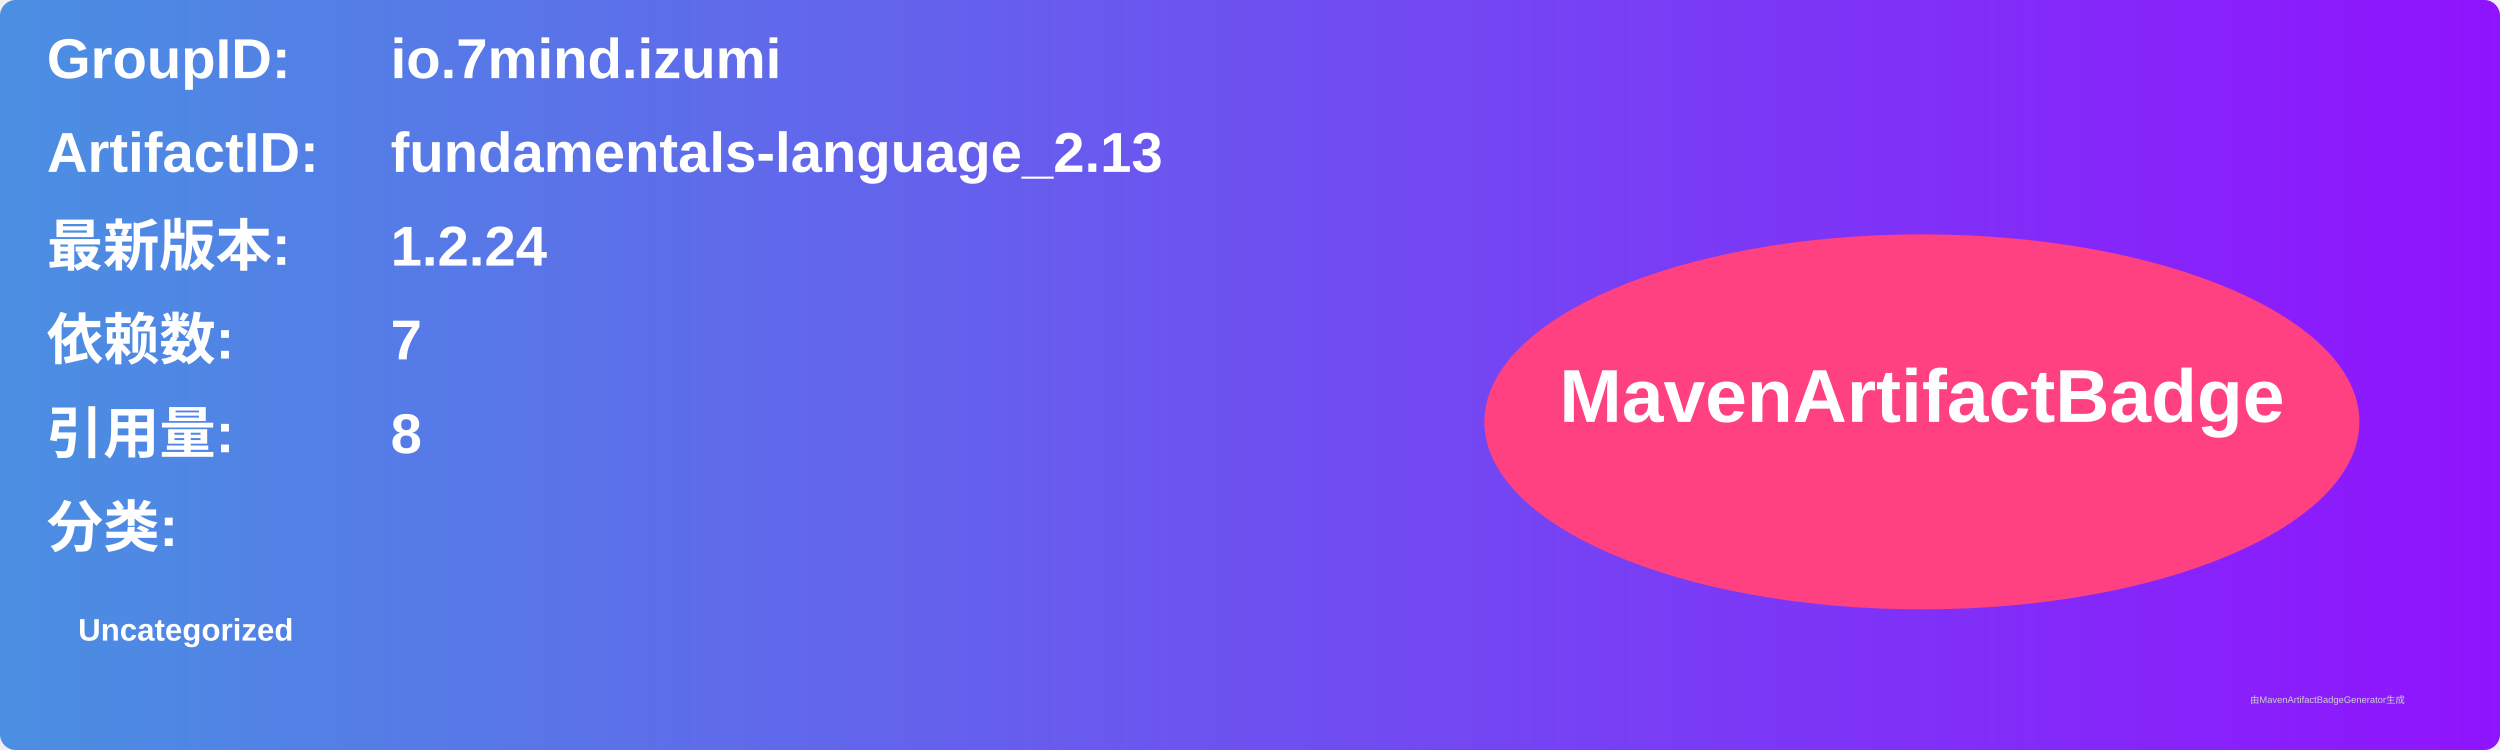
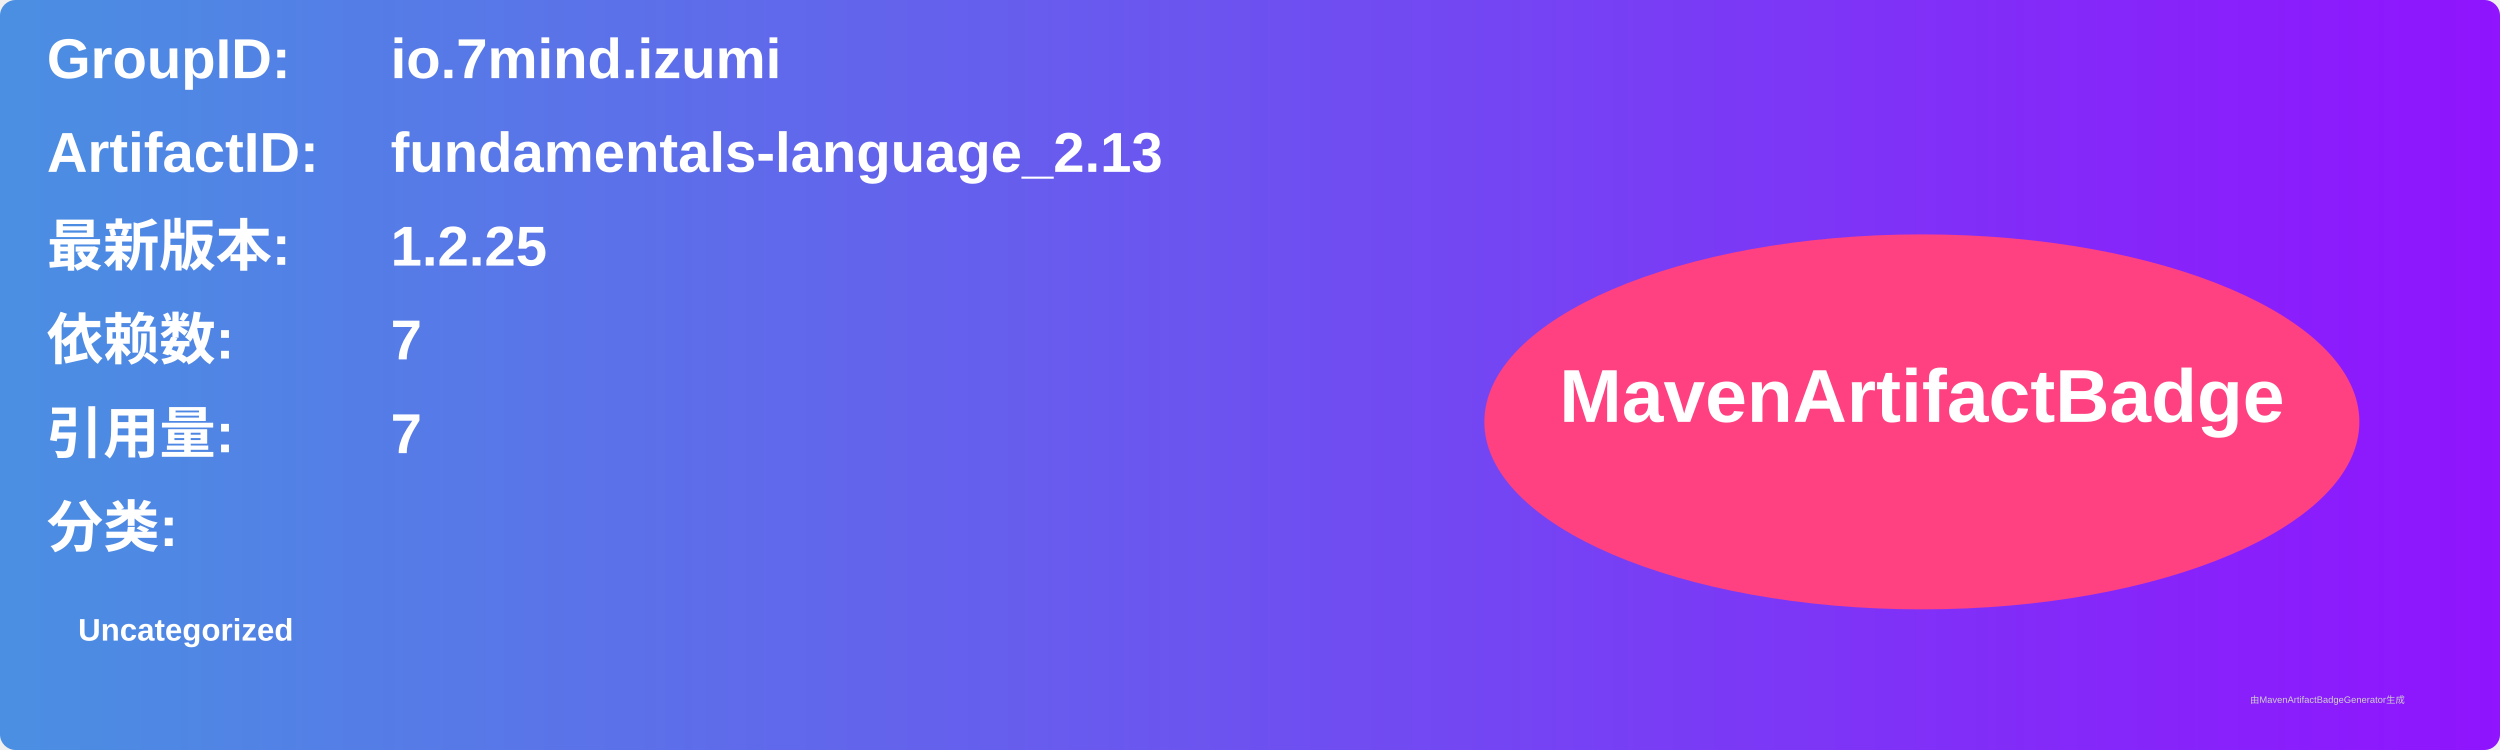
<svg xmlns="http://www.w3.org/2000/svg" width="800" height="240" viewBox="0 0 800 240">
  <linearGradient id="grad" x1="0%" y1="0%" x2="100%" y2="0%">
    <stop offset="0%" stop-color="#4a90e2" />
    <stop offset="100%" stop-color="#9013fe" />
  </linearGradient>
  <rect width="100%" height="100%" rx="5" ry="5" fill="url(#grad)" />
  <g transform="translate(15, 15)">
    <text x="0" y="10" font-family="Arial" font-size="18" fill="white" font-weight="bold" width="260">GroupID:</text>
    <text x="110" y="10" font-family="Arial" font-size="18" fill="white" font-weight="bold" width="460">io.7mind.izumi</text>
    <text x="0" y="40" font-family="Arial" font-size="18" fill="white" font-weight="bold" width="260">ArtifactID:</text>
    <text x="110" y="40" font-family="Arial" font-size="18" fill="white" font-weight="bold" width="460">fundamentals-language_2.13</text>
    <text x="0" y="70" font-family="Arial" font-size="18" fill="white" font-weight="bold">最新版本:</text>
    <text x="110" y="70" font-family="Arial" font-size="18" fill="white" font-weight="bold">
-       <tspan font-weight="bold">1.2.24</tspan>
+       <tspan font-weight="bold">1.2.25</tspan>
    </text>
    <text x="0" y="100" font-family="Arial" font-size="18" fill="white" font-weight="bold">依赖数: </text>
    <text x="110" y="100" font-family="Arial" font-size="18" fill="white">
      <tspan font-weight="bold">7</tspan>
    </text>
    <text x="0" y="130" font-family="Arial" font-size="18" fill="white" font-weight="bold">引用量: </text>
    <text x="110" y="130" font-family="Arial" font-size="18" fill="white">
-       <tspan font-weight="bold">8</tspan>
+       <tspan font-weight="bold">7</tspan>
    </text>
    <text x="0" y="160" font-family="Arial" font-size="18" fill="white" font-weight="bold">分类:</text>
    <text x="10" y="190" font-family="Arial" font-size="10" fill="white">
      <tspan font-weight="bold">Uncategorized</tspan>
    </text>
    <ellipse cx="600" cy="120" rx="140" ry="60" fill="#ff4081" />
    <text x="600" y="120" text-anchor="middle" font-family="Arial" font-size="24" fill="white" font-weight="bold">MavenArtifactBadge</text>
  </g>
  <text x="720" y="225" font-family="Arial" font-size="3" fill="#d0d0d0">由MavenArtifactBadgeGenerator生成</text>
</svg>
